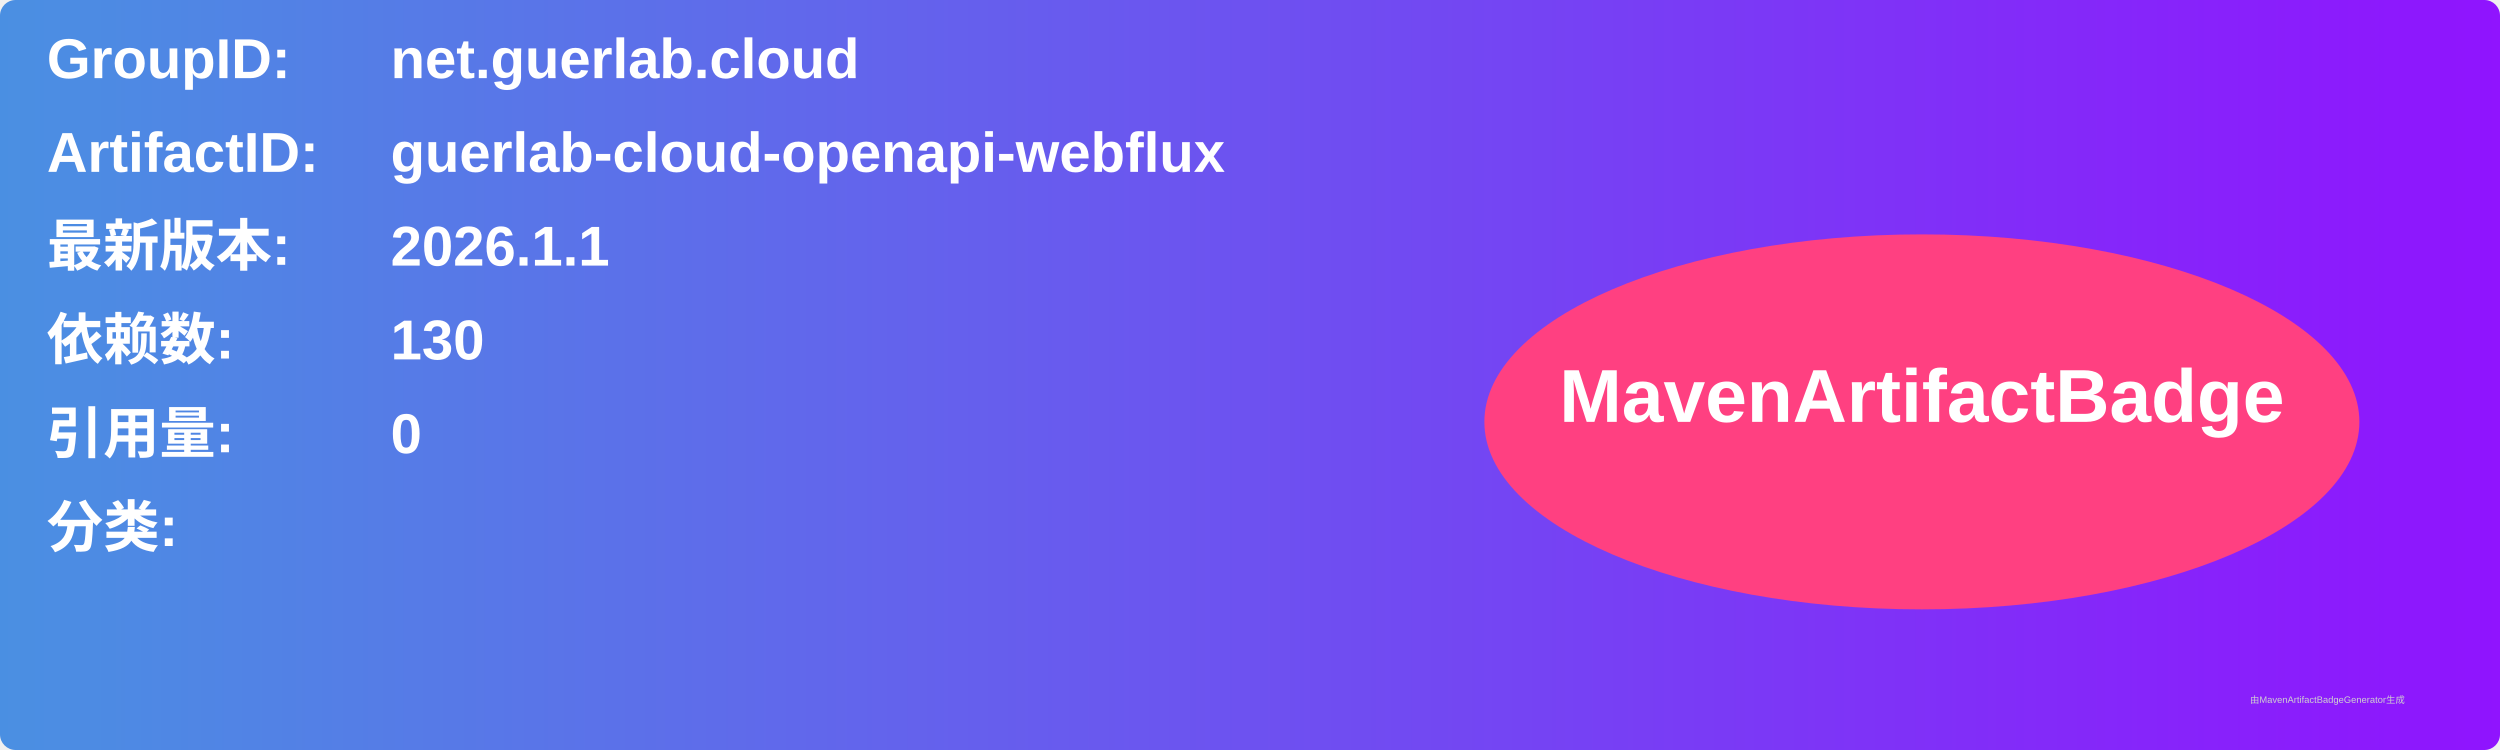
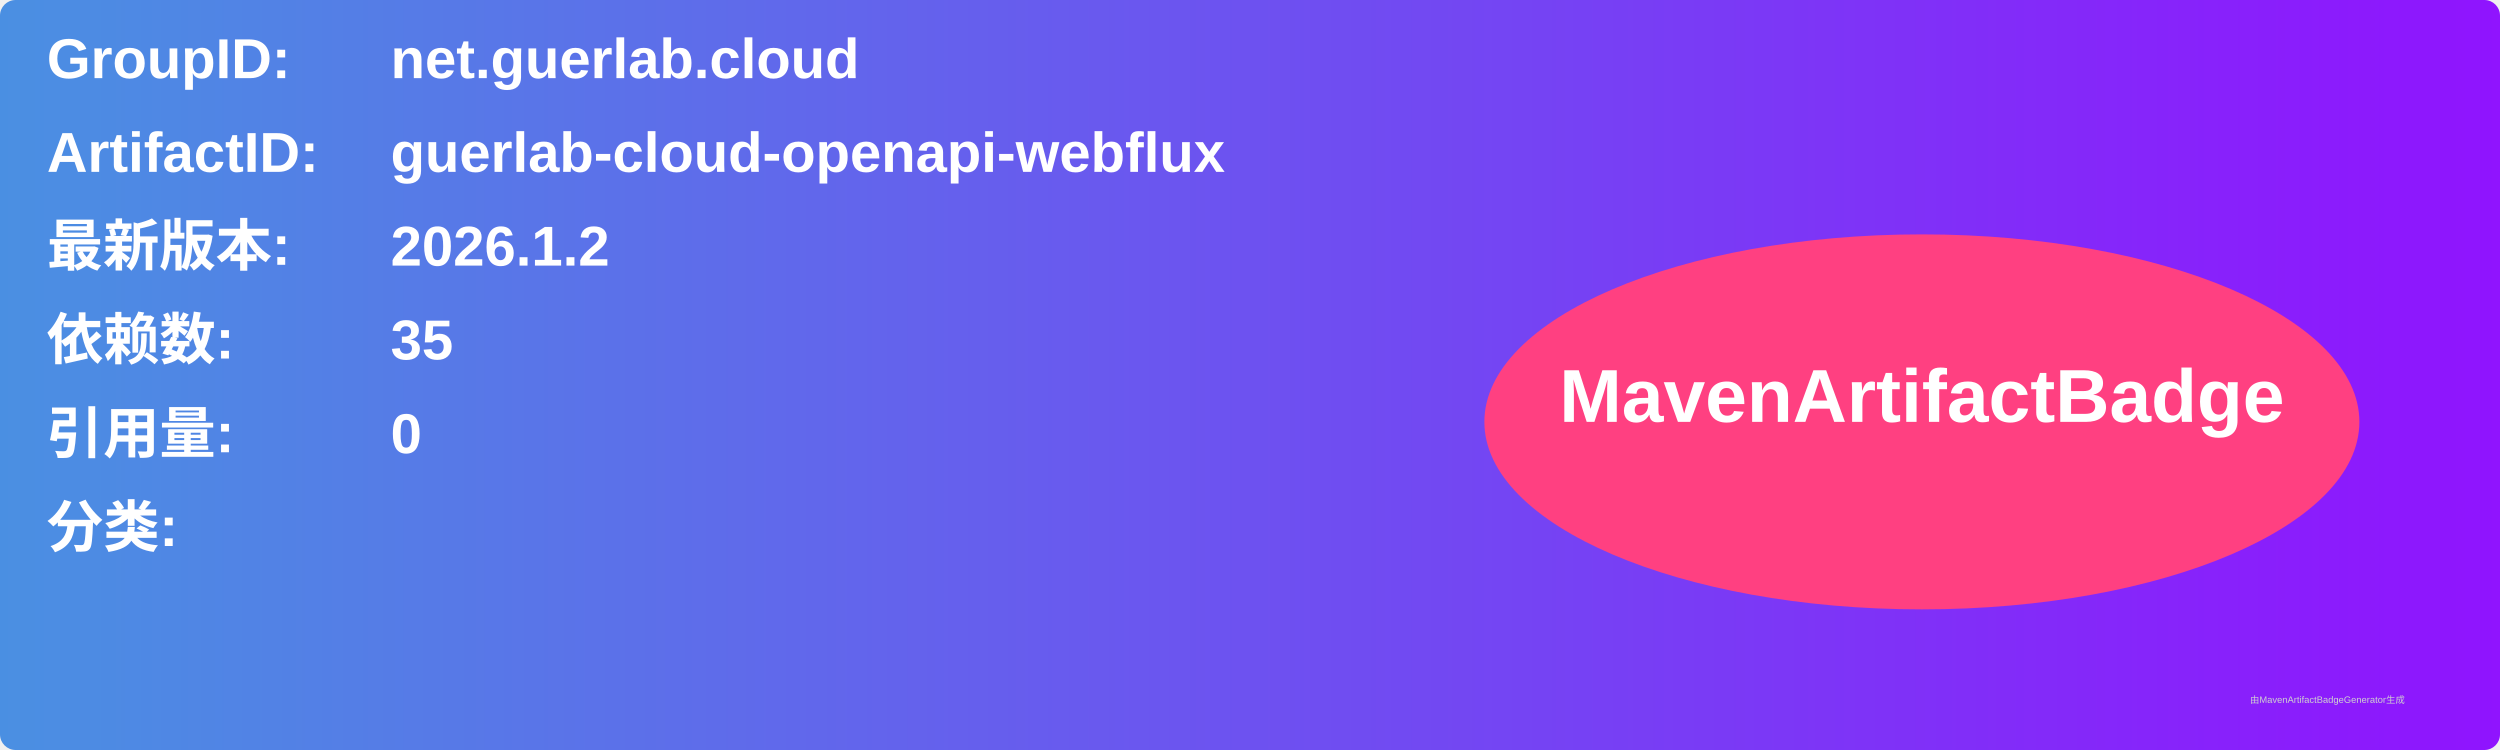
<svg xmlns="http://www.w3.org/2000/svg" width="800" height="240" viewBox="0 0 800 240">
  <linearGradient id="grad" x1="0%" y1="0%" x2="100%" y2="0%">
    <stop offset="0%" stop-color="#4a90e2" />
    <stop offset="100%" stop-color="#9013fe" />
  </linearGradient>
  <rect width="100%" height="100%" rx="5" ry="5" fill="url(#grad)" />
  <g transform="translate(15, 15)">
    <text x="0" y="10" font-family="Arial" font-size="18" fill="white" font-weight="bold" width="260">GroupID:</text>
    <text x="110" y="10" font-family="Arial" font-size="18" fill="white" font-weight="bold" width="460">net.guerlab.cloud</text>
    <text x="0" y="40" font-family="Arial" font-size="18" fill="white" font-weight="bold" width="260">ArtifactID:</text>
    <text x="110" y="40" font-family="Arial" font-size="18" fill="white" font-weight="bold" width="460">guerlab-cloud-openapi-webflux</text>
    <text x="0" y="70" font-family="Arial" font-size="18" fill="white" font-weight="bold">最新版本:</text>
    <text x="110" y="70" font-family="Arial" font-size="18" fill="white" font-weight="bold">
-       <tspan font-weight="bold">2026.1.1</tspan>
+       <tspan font-weight="bold">2026.1.2</tspan>
    </text>
    <text x="0" y="100" font-family="Arial" font-size="18" fill="white" font-weight="bold">依赖数: </text>
    <text x="110" y="100" font-family="Arial" font-size="18" fill="white">
-       <tspan font-weight="bold">130</tspan>
+       <tspan font-weight="bold">35</tspan>
    </text>
    <text x="0" y="130" font-family="Arial" font-size="18" fill="white" font-weight="bold">引用量: </text>
    <text x="110" y="130" font-family="Arial" font-size="18" fill="white">
      <tspan font-weight="bold">0</tspan>
    </text>
    <text x="0" y="160" font-family="Arial" font-size="18" fill="white" font-weight="bold">分类:</text>
    <text x="10" y="190" font-family="Arial" font-size="10" fill="white">
      <tspan font-weight="bold" />
    </text>
    <ellipse cx="600" cy="120" rx="140" ry="60" fill="#ff4081" />
    <text x="600" y="120" text-anchor="middle" font-family="Arial" font-size="24" fill="white" font-weight="bold">MavenArtifactBadge</text>
  </g>
  <text x="720" y="225" font-family="Arial" font-size="3" fill="#d0d0d0">由MavenArtifactBadgeGenerator生成</text>
</svg>
